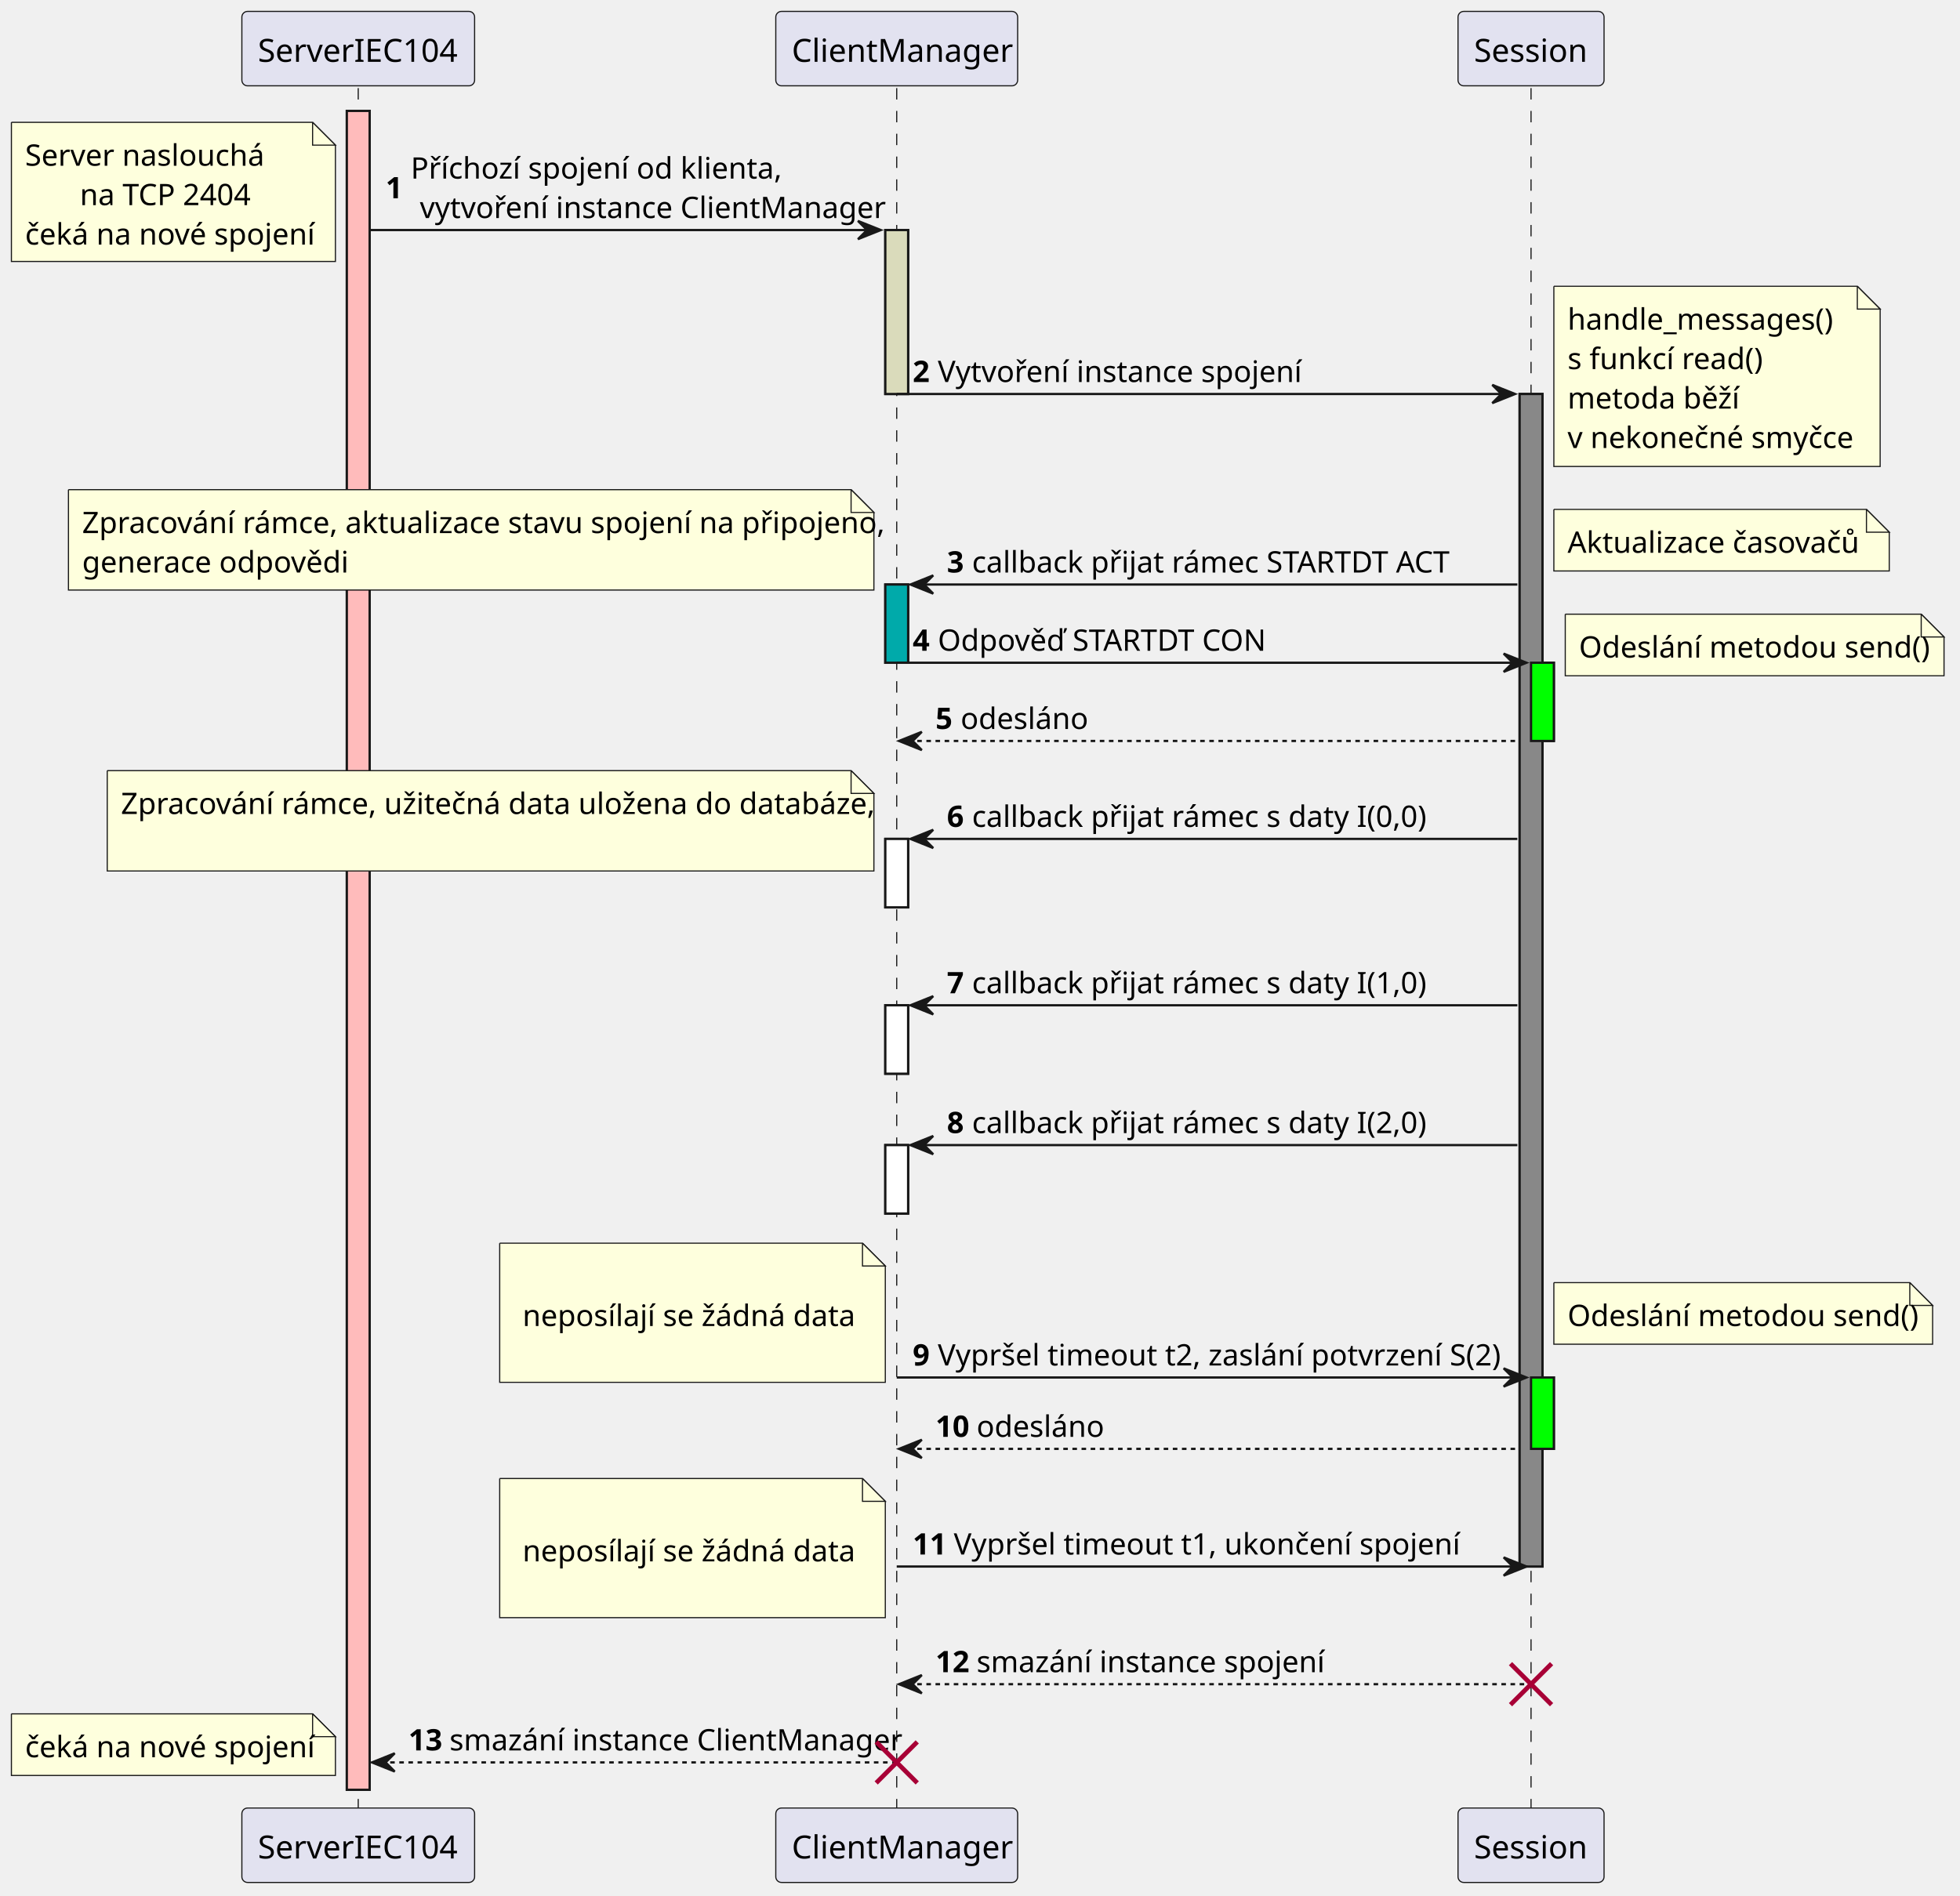
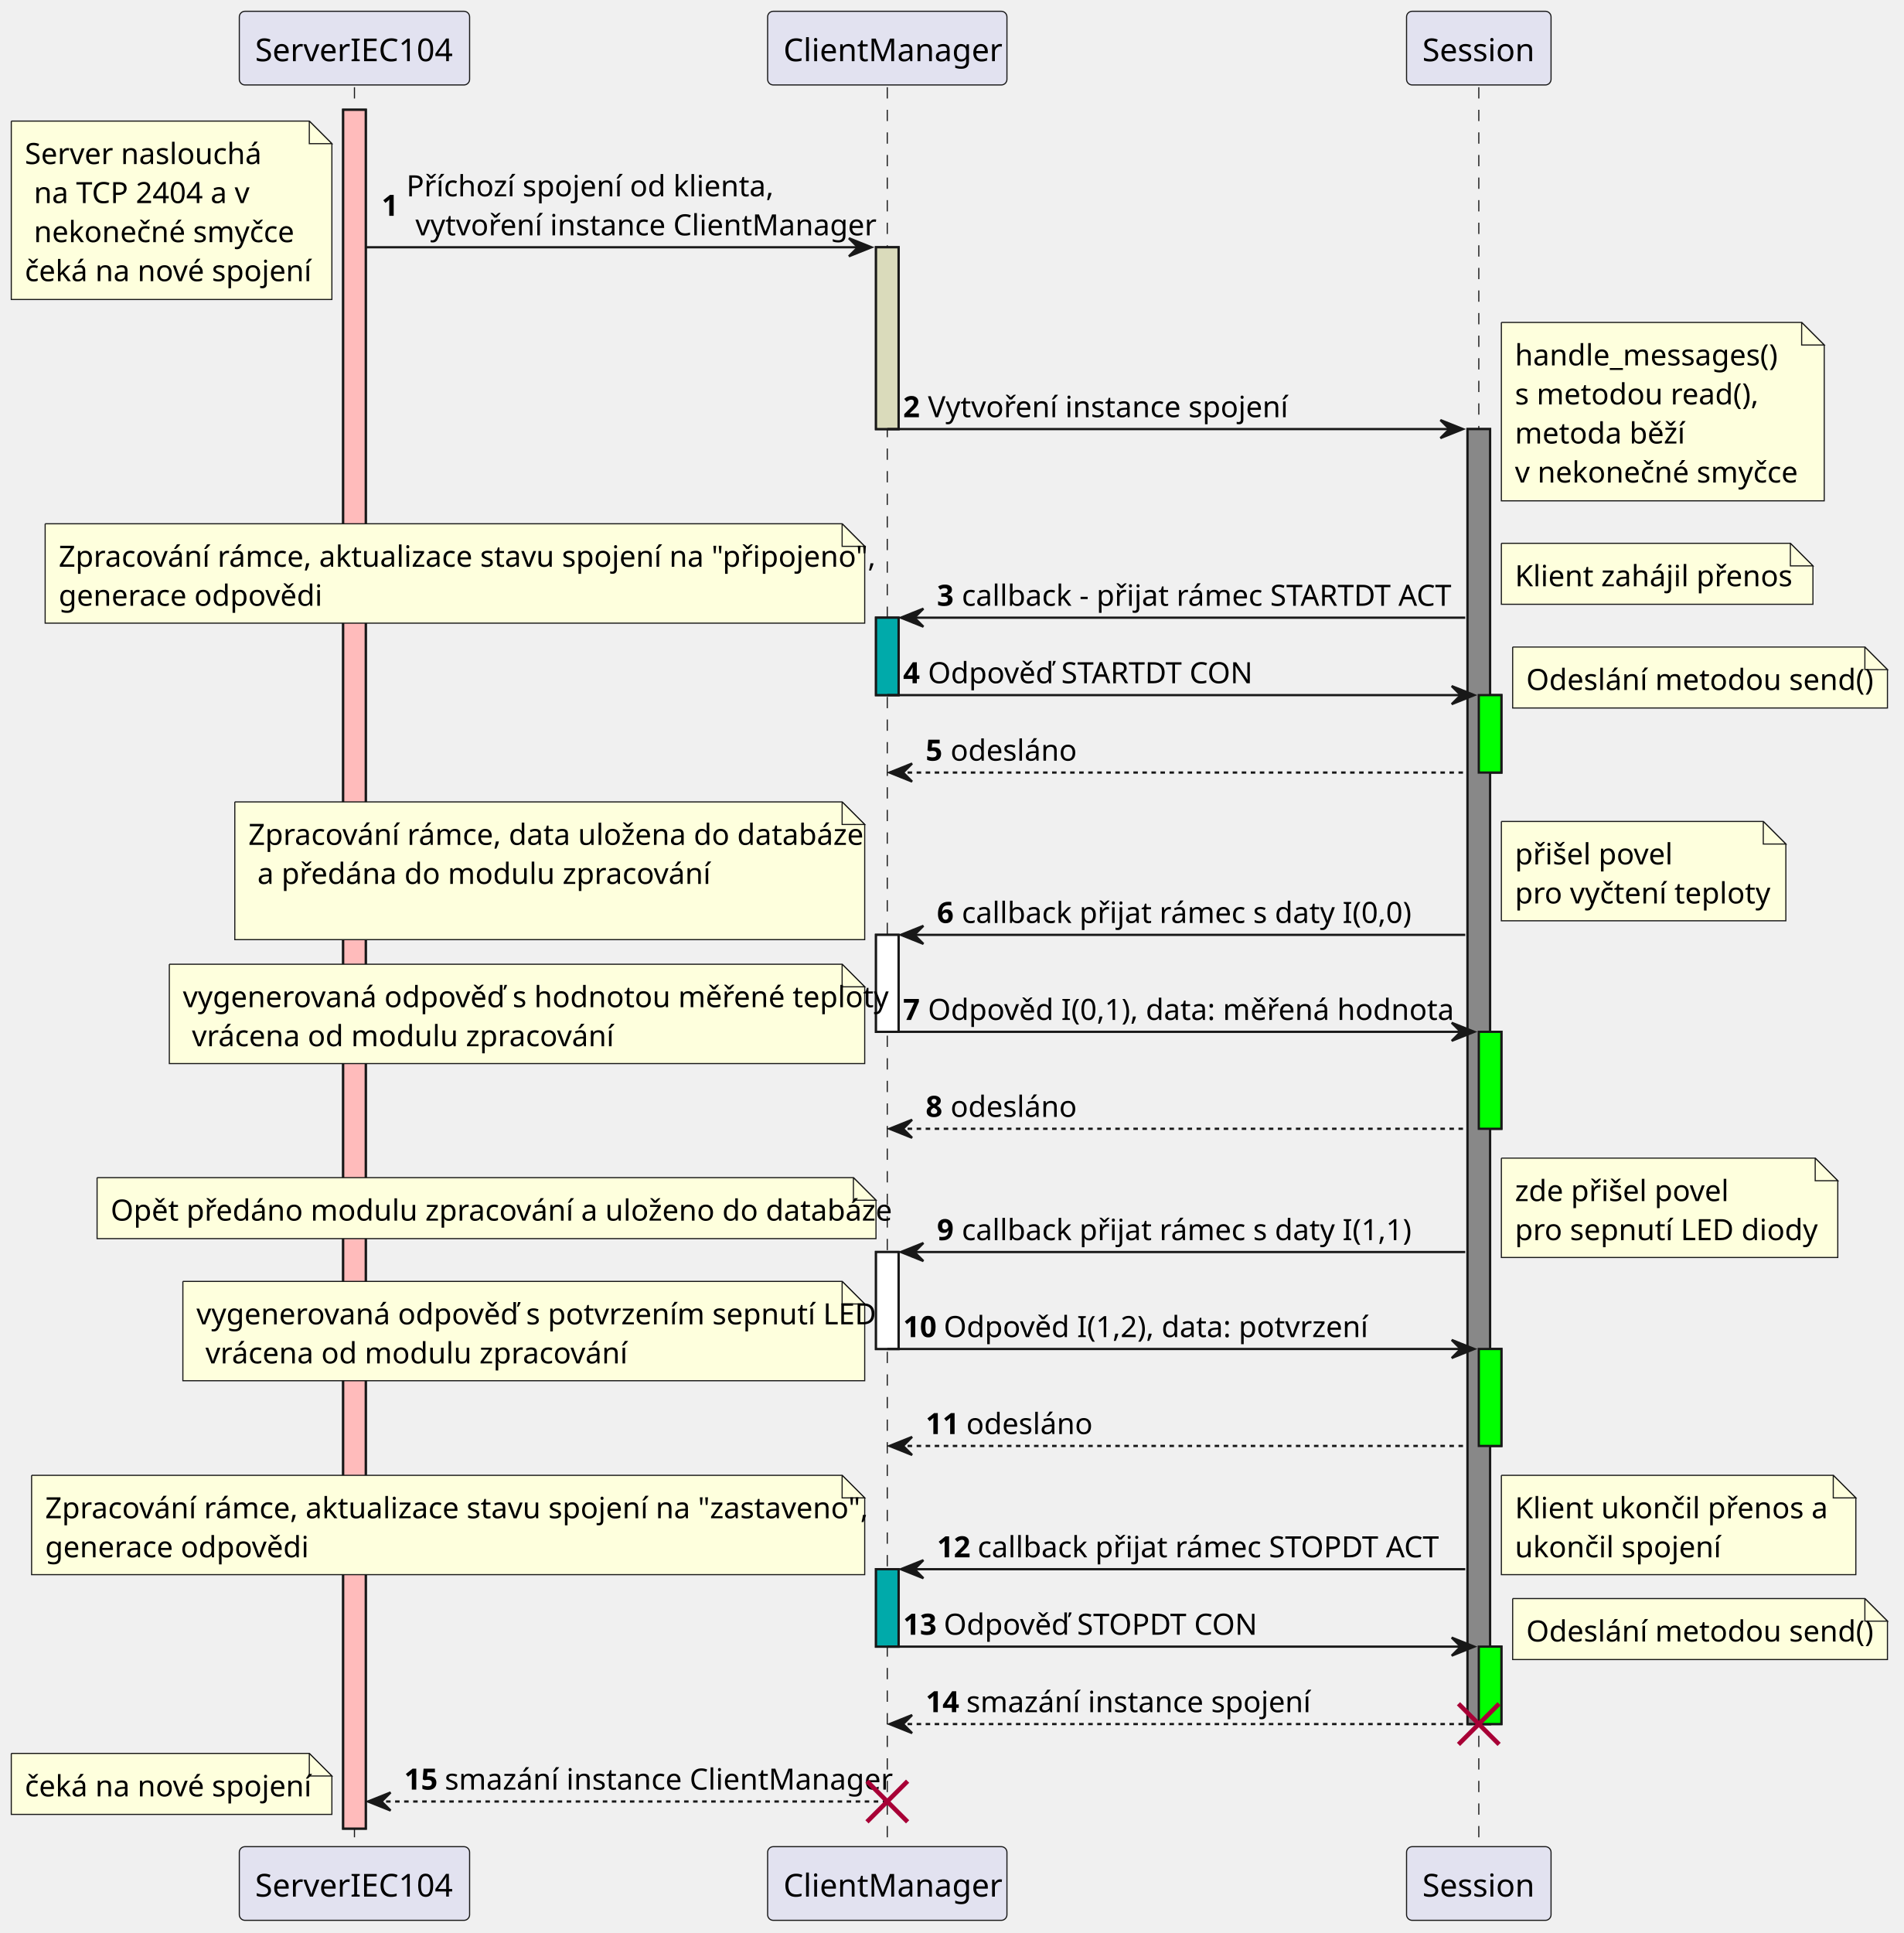
- <svg xmlns="http://www.w3.org/2000/svg" contentStyleType="text/css" height="831px" preserveAspectRatio="none" style="width:859px;height:831px;background:#FFFFFF;" version="1.1" viewBox="0 0 859 831" width="859px" zoomAndPan="magnify">
+ <svg xmlns="http://www.w3.org/2000/svg" contentStyleType="text/css" height="856px" preserveAspectRatio="none" style="width:843px;height:856px;background:#FFFFFF;" version="1.1" viewBox="0 0 843 856" width="843px" zoomAndPan="magnify">
  <defs />
  <g>
-     <rect fill="#FFBBBB" height="735.984" style="stroke:#181818;stroke-width:1.0;" width="10" x="152" y="48.621" />
-     <rect fill="#DADBBB" height="71.873" style="stroke:#181818;stroke-width:1.0;" width="10" x="388" y="100.849" />
-     <rect fill="#00AAAA" height="34.291" style="stroke:#181818;stroke-width:1.0;" width="10" x="388" y="256.24" />
-     <rect fill="#FFFFFF" height="30" style="stroke:#181818;stroke-width:1.0;" width="10" x="388" y="367.759" />
-     <rect fill="#FFFFFF" height="30" style="stroke:#181818;stroke-width:1.0;" width="10" x="388" y="440.695" />
-     <rect fill="#FFFFFF" height="30" style="stroke:#181818;stroke-width:1.0;" width="10" x="388" y="501.986" />
-     <rect fill="#888888" height="514.011" style="stroke:#181818;stroke-width:1.0;" width="10" x="666" y="172.722" />
-     <rect fill="#00FF00" height="34.291" style="stroke:#181818;stroke-width:1.0;" width="10" x="671" y="290.531" />
-     <rect fill="#00FF00" height="31.291" style="stroke:#181818;stroke-width:1.0;" width="10" x="671" y="603.859" />
-     <line style="stroke:#181818;stroke-width:0.5;stroke-dasharray:5.0,5.0;" x1="157" x2="157" y1="38.621" y2="793.606" />
-     <line style="stroke:#181818;stroke-width:0.5;stroke-dasharray:5.0,5.0;" x1="393" x2="393" y1="38.621" y2="793.606" />
-     <line style="stroke:#181818;stroke-width:0.5;stroke-dasharray:5.0,5.0;" x1="671" x2="671" y1="38.621" y2="793.606" />
+     <rect fill="#FFBBBB" height="761.148" style="stroke:#181818;stroke-width:1.0;" width="10" x="152" y="48.621" />
+     <rect fill="#DADBBB" height="80.519" style="stroke:#181818;stroke-width:1.0;" width="10" x="388" y="109.494" />
+     <rect fill="#00AAAA" height="34.291" style="stroke:#181818;stroke-width:1.0;" width="10" x="388" y="273.531" />
+     <rect fill="#FFFFFF" height="42.937" style="stroke:#181818;stroke-width:1.0;" width="10" x="388" y="413.986" />
+     <rect fill="#FFFFFF" height="42.937" style="stroke:#181818;stroke-width:1.0;" width="10" x="388" y="554.441" />
+     <rect fill="#00AAAA" height="34.291" style="stroke:#181818;stroke-width:1.0;" width="10" x="388" y="694.896" />
+     <rect fill="#888888" height="573.466" style="stroke:#181818;stroke-width:1.0;" width="10" x="650" y="190.013" />
+     <rect fill="#00FF00" height="34.291" style="stroke:#181818;stroke-width:1.0;" width="10" x="655" y="307.822" />
+     <rect fill="#00FF00" height="42.937" style="stroke:#181818;stroke-width:1.0;" width="10" x="655" y="456.923" />
+     <rect fill="#00FF00" height="42.937" style="stroke:#181818;stroke-width:1.0;" width="10" x="655" y="597.378" />
+     <rect fill="#00FF00" height="34.291" style="stroke:#181818;stroke-width:1.0;" width="10" x="655" y="729.188" />
+     <line style="stroke:#181818;stroke-width:0.5;stroke-dasharray:5.0,5.0;" x1="157" x2="157" y1="38.621" y2="818.769" />
+     <line style="stroke:#181818;stroke-width:0.5;stroke-dasharray:5.0,5.0;" x1="393" x2="393" y1="38.621" y2="818.769" />
+     <line style="stroke:#181818;stroke-width:0.5;stroke-dasharray:5.0,5.0;" x1="655" x2="655" y1="38.621" y2="818.769" />
    <rect fill="#E2E2F0" height="32.621" rx="2.5" ry="2.5" style="stroke:#181818;stroke-width:0.5;" width="102" x="106" y="5" />
    <text fill="#000000" font-family="sans-serif" font-size="14" lengthAdjust="spacing" textLength="88" x="113" y="27.107">ServerIEC104</text>
-     <rect fill="#E2E2F0" height="32.621" rx="2.5" ry="2.5" style="stroke:#181818;stroke-width:0.5;" width="102" x="106" y="792.606" />
-     <text fill="#000000" font-family="sans-serif" font-size="14" lengthAdjust="spacing" textLength="88" x="113" y="814.713">ServerIEC104</text>
+     <rect fill="#E2E2F0" height="32.621" rx="2.5" ry="2.5" style="stroke:#181818;stroke-width:0.5;" width="102" x="106" y="817.769" />
+     <text fill="#000000" font-family="sans-serif" font-size="14" lengthAdjust="spacing" textLength="88" x="113" y="839.877">ServerIEC104</text>
    <rect fill="#E2E2F0" height="32.621" rx="2.5" ry="2.5" style="stroke:#181818;stroke-width:0.5;" width="106" x="340" y="5" />
    <text fill="#000000" font-family="sans-serif" font-size="14" lengthAdjust="spacing" textLength="92" x="347" y="27.107">ClientManager</text>
-     <rect fill="#E2E2F0" height="32.621" rx="2.5" ry="2.5" style="stroke:#181818;stroke-width:0.5;" width="106" x="340" y="792.606" />
-     <text fill="#000000" font-family="sans-serif" font-size="14" lengthAdjust="spacing" textLength="92" x="347" y="814.713">ClientManager</text>
-     <rect fill="#E2E2F0" height="32.621" rx="2.5" ry="2.5" style="stroke:#181818;stroke-width:0.5;" width="64" x="639" y="5" />
-     <text fill="#000000" font-family="sans-serif" font-size="14" lengthAdjust="spacing" textLength="50" x="646" y="27.107">Session</text>
-     <rect fill="#E2E2F0" height="32.621" rx="2.5" ry="2.5" style="stroke:#181818;stroke-width:0.5;" width="64" x="639" y="792.606" />
-     <text fill="#000000" font-family="sans-serif" font-size="14" lengthAdjust="spacing" textLength="50" x="646" y="814.713">Session</text>
-     <rect fill="#FFBBBB" height="735.984" style="stroke:#181818;stroke-width:1.0;" width="10" x="152" y="48.621" />
-     <rect fill="#DADBBB" height="71.873" style="stroke:#181818;stroke-width:1.0;" width="10" x="388" y="100.849" />
-     <rect fill="#00AAAA" height="34.291" style="stroke:#181818;stroke-width:1.0;" width="10" x="388" y="256.24" />
-     <rect fill="#FFFFFF" height="30" style="stroke:#181818;stroke-width:1.0;" width="10" x="388" y="367.759" />
-     <rect fill="#FFFFFF" height="30" style="stroke:#181818;stroke-width:1.0;" width="10" x="388" y="440.695" />
-     <rect fill="#FFFFFF" height="30" style="stroke:#181818;stroke-width:1.0;" width="10" x="388" y="501.986" />
-     <rect fill="#888888" height="514.011" style="stroke:#181818;stroke-width:1.0;" width="10" x="666" y="172.722" />
-     <rect fill="#00FF00" height="34.291" style="stroke:#181818;stroke-width:1.0;" width="10" x="671" y="290.531" />
-     <rect fill="#00FF00" height="31.291" style="stroke:#181818;stroke-width:1.0;" width="10" x="671" y="603.859" />
-     <polygon fill="#181818" points="376,96.849,386,100.849,376,104.849,380,100.849" style="stroke:#181818;stroke-width:1.0;" />
-     <line style="stroke:#181818;stroke-width:1.0;" x1="162" x2="382" y1="100.849" y2="100.849" />
-     <text fill="#000000" font-family="sans-serif" font-size="13" font-weight="bold" lengthAdjust="spacing" textLength="7" x="169" y="86.94">1</text>
-     <text fill="#000000" font-family="sans-serif" font-size="13" lengthAdjust="spacing" textLength="156" x="180" y="78.295">Příchozí spojení od klienta,</text>
-     <text fill="#000000" font-family="sans-serif" font-size="13" lengthAdjust="spacing" textLength="189" x="184" y="95.586">vytvoření instance ClientManager</text>
-     <path d="M5,53.621 L5,114.621 L147,114.621 L147,63.621 L137,53.621 L5,53.621 " fill="#FEFFDD" style="stroke:#181818;stroke-width:0.5;" />
+     <rect fill="#E2E2F0" height="32.621" rx="2.5" ry="2.5" style="stroke:#181818;stroke-width:0.5;" width="106" x="340" y="817.769" />
+     <text fill="#000000" font-family="sans-serif" font-size="14" lengthAdjust="spacing" textLength="92" x="347" y="839.877">ClientManager</text>
+     <rect fill="#E2E2F0" height="32.621" rx="2.5" ry="2.5" style="stroke:#181818;stroke-width:0.5;" width="64" x="623" y="5" />
+     <text fill="#000000" font-family="sans-serif" font-size="14" lengthAdjust="spacing" textLength="50" x="630" y="27.107">Session</text>
+     <rect fill="#E2E2F0" height="32.621" rx="2.5" ry="2.5" style="stroke:#181818;stroke-width:0.5;" width="64" x="623" y="817.769" />
+     <text fill="#000000" font-family="sans-serif" font-size="14" lengthAdjust="spacing" textLength="50" x="630" y="839.877">Session</text>
+     <rect fill="#FFBBBB" height="761.148" style="stroke:#181818;stroke-width:1.0;" width="10" x="152" y="48.621" />
+     <rect fill="#DADBBB" height="80.519" style="stroke:#181818;stroke-width:1.0;" width="10" x="388" y="109.494" />
+     <rect fill="#00AAAA" height="34.291" style="stroke:#181818;stroke-width:1.0;" width="10" x="388" y="273.531" />
+     <rect fill="#FFFFFF" height="42.937" style="stroke:#181818;stroke-width:1.0;" width="10" x="388" y="413.986" />
+     <rect fill="#FFFFFF" height="42.937" style="stroke:#181818;stroke-width:1.0;" width="10" x="388" y="554.441" />
+     <rect fill="#00AAAA" height="34.291" style="stroke:#181818;stroke-width:1.0;" width="10" x="388" y="694.896" />
+     <rect fill="#888888" height="573.466" style="stroke:#181818;stroke-width:1.0;" width="10" x="650" y="190.013" />
+     <rect fill="#00FF00" height="34.291" style="stroke:#181818;stroke-width:1.0;" width="10" x="655" y="307.822" />
+     <rect fill="#00FF00" height="42.937" style="stroke:#181818;stroke-width:1.0;" width="10" x="655" y="456.923" />
+     <rect fill="#00FF00" height="42.937" style="stroke:#181818;stroke-width:1.0;" width="10" x="655" y="597.378" />
+     <rect fill="#00FF00" height="34.291" style="stroke:#181818;stroke-width:1.0;" width="10" x="655" y="729.188" />
+     <polygon fill="#181818" points="376,105.494,386,109.494,376,113.494,380,109.494" style="stroke:#181818;stroke-width:1.0;" />
+     <line style="stroke:#181818;stroke-width:1.0;" x1="162" x2="382" y1="109.494" y2="109.494" />
+     <text fill="#000000" font-family="sans-serif" font-size="13" font-weight="bold" lengthAdjust="spacing" textLength="7" x="169" y="95.586">1</text>
+     <text fill="#000000" font-family="sans-serif" font-size="13" lengthAdjust="spacing" textLength="156" x="180" y="86.94">Příchozí spojení od klienta,</text>
+     <text fill="#000000" font-family="sans-serif" font-size="13" lengthAdjust="spacing" textLength="189" x="184" y="104.231">vytvoření instance ClientManager</text>
+     <path d="M5,53.621 L5,132.621 L147,132.621 L147,63.621 L137,53.621 L5,53.621 " fill="#FEFFDD" style="stroke:#181818;stroke-width:0.5;" />
    <path d="M137,53.621 L137,63.621 L147,63.621 L137,53.621 " fill="#FEFFDD" style="stroke:#181818;stroke-width:0.5;" />
    <text fill="#000000" font-family="sans-serif" font-size="13" lengthAdjust="spacing" textLength="99" x="11" y="72.649">Server naslouchá</text>
-     <text fill="#000000" font-family="sans-serif" font-size="13" lengthAdjust="spacing" textLength="75" x="35" y="89.94">na TCP 2404</text>
-     <text fill="#000000" font-family="sans-serif" font-size="13" lengthAdjust="spacing" textLength="121" x="11" y="107.231">čeká na nové spojení</text>
-     <polygon fill="#181818" points="654,168.722,664,172.722,654,176.722,658,172.722" style="stroke:#181818;stroke-width:1.0;" />
-     <line style="stroke:#181818;stroke-width:1.0;" x1="393" x2="660" y1="172.722" y2="172.722" />
-     <text fill="#000000" font-family="sans-serif" font-size="13" font-weight="bold" lengthAdjust="spacing" textLength="7" x="400" y="167.459">2</text>
-     <text fill="#000000" font-family="sans-serif" font-size="13" lengthAdjust="spacing" textLength="151" x="411" y="167.459">Vytvoření instance spojení</text>
-     <path d="M681,125.494 L681,204.494 L824,204.494 L824,135.494 L814,125.494 L681,125.494 " fill="#FEFFDD" style="stroke:#181818;stroke-width:0.5;" />
-     <path d="M814,125.494 L814,135.494 L824,135.494 L814,125.494 " fill="#FEFFDD" style="stroke:#181818;stroke-width:0.5;" />
-     <text fill="#000000" font-family="sans-serif" font-size="13" lengthAdjust="spacing" textLength="113" x="687" y="144.523">handle_messages()</text>
-     <text fill="#000000" font-family="sans-serif" font-size="13" lengthAdjust="spacing" textLength="82" x="687" y="161.814">s funkcí read()</text>
-     <text fill="#000000" font-family="sans-serif" font-size="13" lengthAdjust="spacing" textLength="71" x="687" y="179.105">metoda běží</text>
-     <text fill="#000000" font-family="sans-serif" font-size="13" lengthAdjust="spacing" textLength="122" x="687" y="196.395">v nekonečné smyčce</text>
-     <polygon fill="#181818" points="409,252.24,399,256.24,409,260.24,405,256.24" style="stroke:#181818;stroke-width:1.0;" />
-     <line style="stroke:#181818;stroke-width:1.0;" x1="403" x2="665" y1="256.24" y2="256.24" />
-     <text fill="#000000" font-family="sans-serif" font-size="13" font-weight="bold" lengthAdjust="spacing" textLength="7" x="415" y="250.977">3</text>
-     <text fill="#000000" font-family="sans-serif" font-size="13" lengthAdjust="spacing" textLength="210" x="426" y="250.977">callback přijat rámec STARTDT ACT</text>
-     <path d="M681,223.304 L681,250.304 L828,250.304 L828,233.304 L818,223.304 L681,223.304 " fill="#FEFFDD" style="stroke:#181818;stroke-width:0.5;" />
-     <path d="M818,223.304 L818,233.304 L828,233.304 L818,223.304 " fill="#FEFFDD" style="stroke:#181818;stroke-width:0.5;" />
-     <text fill="#000000" font-family="sans-serif" font-size="13" lengthAdjust="spacing" textLength="126" x="687" y="242.332">Aktualizace časovačů</text>
-     <path d="M30,214.658 L30,258.658 L383,258.658 L383,224.658 L373,214.658 L30,214.658 " fill="#FEFFDD" style="stroke:#181818;stroke-width:0.5;" />
-     <path d="M373,214.658 L373,224.658 L383,224.658 L373,214.658 " fill="#FEFFDD" style="stroke:#181818;stroke-width:0.5;" />
-     <text fill="#000000" font-family="sans-serif" font-size="13" lengthAdjust="spacing" textLength="332" x="36" y="233.686">Zpracování rámce, aktualizace stavu spojení na připojeno,</text>
-     <text fill="#000000" font-family="sans-serif" font-size="13" lengthAdjust="spacing" textLength="107" x="36" y="250.977">generace odpovědi</text>
-     <polygon fill="#181818" points="659,286.531,669,290.531,659,294.531,663,290.531" style="stroke:#181818;stroke-width:1.0;" />
-     <line style="stroke:#181818;stroke-width:1.0;" x1="393" x2="665" y1="290.531" y2="290.531" />
-     <text fill="#000000" font-family="sans-serif" font-size="13" font-weight="bold" lengthAdjust="spacing" textLength="7" x="400" y="285.269">4</text>
-     <text fill="#000000" font-family="sans-serif" font-size="13" lengthAdjust="spacing" textLength="144" x="411" y="285.269">Odpověď STARTDT CON</text>
-     <path d="M686,269.24 L686,296.24 L852,296.24 L852,279.24 L842,269.24 L686,269.24 " fill="#FEFFDD" style="stroke:#181818;stroke-width:0.5;" />
-     <path d="M842,269.24 L842,279.24 L852,279.24 L842,269.24 " fill="#FEFFDD" style="stroke:#181818;stroke-width:0.5;" />
-     <text fill="#000000" font-family="sans-serif" font-size="13" lengthAdjust="spacing" textLength="145" x="692" y="288.269">Odeslání metodou send()</text>
-     <polygon fill="#181818" points="404,320.822,394,324.822,404,328.822,400,324.822" style="stroke:#181818;stroke-width:1.0;" />
-     <line style="stroke:#181818;stroke-width:1.0;stroke-dasharray:2.0,2.0;" x1="398" x2="665" y1="324.822" y2="324.822" />
-     <text fill="#000000" font-family="sans-serif" font-size="13" font-weight="bold" lengthAdjust="spacing" textLength="7" x="410" y="319.56">5</text>
-     <text fill="#000000" font-family="sans-serif" font-size="13" lengthAdjust="spacing" textLength="52" x="421" y="319.56">odesláno</text>
-     <polygon fill="#181818" points="409,363.759,399,367.759,409,371.759,405,367.759" style="stroke:#181818;stroke-width:1.0;" />
-     <line style="stroke:#181818;stroke-width:1.0;" x1="403" x2="665" y1="367.759" y2="367.759" />
-     <text fill="#000000" font-family="sans-serif" font-size="13" font-weight="bold" lengthAdjust="spacing" textLength="7" x="415" y="362.496">6</text>
-     <text fill="#000000" font-family="sans-serif" font-size="13" lengthAdjust="spacing" textLength="193" x="426" y="362.496">callback přijat rámec s daty I(0,0)</text>
-     <path d="M47,337.822 L47,381.822 L383,381.822 L383,347.822 L373,337.822 L47,337.822 " fill="#FEFFDD" style="stroke:#181818;stroke-width:0.5;" />
-     <path d="M373,337.822 L373,347.822 L383,347.822 L373,337.822 " fill="#FEFFDD" style="stroke:#181818;stroke-width:0.5;" />
-     <text fill="#000000" font-family="sans-serif" font-size="13" lengthAdjust="spacing" textLength="315" x="53" y="356.851">Zpracování rámce, užitečná data uložena do databáze,</text>
-     <text fill="#000000" font-family="sans-serif" font-size="13" lengthAdjust="spacing" textLength="4" x="53" y="374.142"> </text>
-     <polygon fill="#181818" points="409,436.695,399,440.695,409,444.695,405,440.695" style="stroke:#181818;stroke-width:1.0;" />
-     <line style="stroke:#181818;stroke-width:1.0;" x1="403" x2="665" y1="440.695" y2="440.695" />
-     <text fill="#000000" font-family="sans-serif" font-size="13" font-weight="bold" lengthAdjust="spacing" textLength="7" x="415" y="435.433">7</text>
-     <text fill="#000000" font-family="sans-serif" font-size="13" lengthAdjust="spacing" textLength="193" x="426" y="435.433">callback přijat rámec s daty I(1,0)</text>
-     <polygon fill="#181818" points="409,497.986,399,501.986,409,505.986,405,501.986" style="stroke:#181818;stroke-width:1.0;" />
-     <line style="stroke:#181818;stroke-width:1.0;" x1="403" x2="665" y1="501.986" y2="501.986" />
-     <text fill="#000000" font-family="sans-serif" font-size="13" font-weight="bold" lengthAdjust="spacing" textLength="7" x="415" y="496.724">8</text>
-     <text fill="#000000" font-family="sans-serif" font-size="13" lengthAdjust="spacing" textLength="193" x="426" y="496.724">callback přijat rámec s daty I(2,0)</text>
-     <polygon fill="#181818" points="659,599.859,669,603.859,659,607.859,663,603.859" style="stroke:#181818;stroke-width:1.0;" />
-     <line style="stroke:#181818;stroke-width:1.0;" x1="393" x2="665" y1="603.859" y2="603.859" />
-     <text fill="#000000" font-family="sans-serif" font-size="13" font-weight="bold" lengthAdjust="spacing" textLength="7" x="400" y="598.597">9</text>
-     <text fill="#000000" font-family="sans-serif" font-size="13" lengthAdjust="spacing" textLength="238" x="411" y="598.597">Vypršel timeout t2, zaslání potvrzení S(2)</text>
-     <path d="M681,562.277 L681,589.277 L847,589.277 L847,572.277 L837,562.277 L681,562.277 " fill="#FEFFDD" style="stroke:#181818;stroke-width:0.5;" />
-     <path d="M837,562.277 L837,572.277 L847,572.277 L837,562.277 " fill="#FEFFDD" style="stroke:#181818;stroke-width:0.5;" />
-     <text fill="#000000" font-family="sans-serif" font-size="13" lengthAdjust="spacing" textLength="145" x="687" y="581.306">Odeslání metodou send()</text>
-     <path d="M219,544.986 L219,605.986 L388,605.986 L388,554.986 L378,544.986 L219,544.986 " fill="#FEFFDD" style="stroke:#181818;stroke-width:0.5;" />
-     <path d="M378,544.986 L378,554.986 L388,554.986 L378,544.986 " fill="#FEFFDD" style="stroke:#181818;stroke-width:0.5;" />
-     <text fill="#000000" font-family="sans-serif" font-size="13" lengthAdjust="spacing" textLength="4" x="225" y="564.015"> </text>
-     <text fill="#000000" font-family="sans-serif" font-size="13" lengthAdjust="spacing" textLength="140" x="229" y="581.306">neposílají se žádná data</text>
-     <text fill="#000000" font-family="sans-serif" font-size="13" lengthAdjust="spacing" textLength="4" x="225" y="598.597"> </text>
-     <polygon fill="#181818" points="404,631.15,394,635.15,404,639.15,400,635.15" style="stroke:#181818;stroke-width:1.0;" />
-     <line style="stroke:#181818;stroke-width:1.0;stroke-dasharray:2.0,2.0;" x1="398" x2="665" y1="635.15" y2="635.15" />
-     <text fill="#000000" font-family="sans-serif" font-size="13" font-weight="bold" lengthAdjust="spacing" textLength="14" x="410" y="629.888">10</text>
-     <text fill="#000000" font-family="sans-serif" font-size="13" lengthAdjust="spacing" textLength="52" x="428" y="629.888">odesláno</text>
-     <polygon fill="#181818" points="659,682.732,669,686.732,659,690.732,663,686.732" style="stroke:#181818;stroke-width:1.0;" />
-     <line style="stroke:#181818;stroke-width:1.0;" x1="393" x2="665" y1="686.732" y2="686.732" />
-     <text fill="#000000" font-family="sans-serif" font-size="13" font-weight="bold" lengthAdjust="spacing" textLength="14" x="400" y="681.47">11</text>
-     <text fill="#000000" font-family="sans-serif" font-size="13" lengthAdjust="spacing" textLength="211" x="418" y="681.47">Vypršel timeout t1, ukončení spojení</text>
-     <path d="M219,648.15 L219,709.15 L388,709.15 L388,658.15 L378,648.15 L219,648.15 " fill="#FEFFDD" style="stroke:#181818;stroke-width:0.5;" />
-     <path d="M378,648.15 L378,658.15 L388,658.15 L378,648.15 " fill="#FEFFDD" style="stroke:#181818;stroke-width:0.5;" />
-     <text fill="#000000" font-family="sans-serif" font-size="13" lengthAdjust="spacing" textLength="4" x="225" y="667.179"> </text>
-     <text fill="#000000" font-family="sans-serif" font-size="13" lengthAdjust="spacing" textLength="140" x="229" y="684.47">neposílají se žádná data</text>
-     <text fill="#000000" font-family="sans-serif" font-size="13" lengthAdjust="spacing" textLength="4" x="225" y="701.761"> </text>
-     <polygon fill="#181818" points="404,734.314,394,738.314,404,742.314,400,738.314" style="stroke:#181818;stroke-width:1.0;" />
-     <line style="stroke:#181818;stroke-width:1.0;stroke-dasharray:2.0,2.0;" x1="398" x2="670" y1="738.314" y2="738.314" />
-     <text fill="#000000" font-family="sans-serif" font-size="13" font-weight="bold" lengthAdjust="spacing" textLength="14" x="410" y="733.052">12</text>
-     <text fill="#000000" font-family="sans-serif" font-size="13" lengthAdjust="spacing" textLength="147" x="428" y="733.052">smazání instance spojení</text>
-     <line style="stroke:#A80036;stroke-width:2.0;" x1="662" x2="680" y1="729.314" y2="747.314" />
-     <line style="stroke:#A80036;stroke-width:2.0;" x1="662" x2="680" y1="747.314" y2="729.314" />
-     <polygon fill="#181818" points="173,768.606,163,772.606,173,776.606,169,772.606" style="stroke:#181818;stroke-width:1.0;" />
-     <line style="stroke:#181818;stroke-width:1.0;stroke-dasharray:2.0,2.0;" x1="167" x2="392" y1="772.606" y2="772.606" />
-     <text fill="#000000" font-family="sans-serif" font-size="13" font-weight="bold" lengthAdjust="spacing" textLength="14" x="179" y="767.343">13</text>
-     <text fill="#000000" font-family="sans-serif" font-size="13" lengthAdjust="spacing" textLength="189" x="197" y="767.343">smazání instance ClientManager</text>
-     <path d="M5,751.314 L5,778.314 L147,778.314 L147,761.314 L137,751.314 L5,751.314 " fill="#FEFFDD" style="stroke:#181818;stroke-width:0.5;" />
-     <path d="M137,751.314 L137,761.314 L147,761.314 L137,751.314 " fill="#FEFFDD" style="stroke:#181818;stroke-width:0.5;" />
-     <text fill="#000000" font-family="sans-serif" font-size="13" lengthAdjust="spacing" textLength="121" x="11" y="770.343">čeká na nové spojení</text>
-     <line style="stroke:#A80036;stroke-width:2.0;" x1="384" x2="402" y1="763.606" y2="781.606" />
-     <line style="stroke:#A80036;stroke-width:2.0;" x1="384" x2="402" y1="781.606" y2="763.606" />
+     <text fill="#000000" font-family="sans-serif" font-size="13" lengthAdjust="spacing" textLength="95" x="15" y="89.94">na TCP 2404 a v</text>
+     <text fill="#000000" font-family="sans-serif" font-size="13" lengthAdjust="spacing" textLength="113" x="15" y="107.231">nekonečné smyčce</text>
+     <text fill="#000000" font-family="sans-serif" font-size="13" lengthAdjust="spacing" textLength="121" x="11" y="124.522">čeká na nové spojení</text>
+     <polygon fill="#181818" points="638,186.013,648,190.013,638,194.013,642,190.013" style="stroke:#181818;stroke-width:1.0;" />
+     <line style="stroke:#181818;stroke-width:1.0;" x1="393" x2="644" y1="190.013" y2="190.013" />
+     <text fill="#000000" font-family="sans-serif" font-size="13" font-weight="bold" lengthAdjust="spacing" textLength="7" x="400" y="184.75">2</text>
+     <text fill="#000000" font-family="sans-serif" font-size="13" lengthAdjust="spacing" textLength="151" x="411" y="184.75">Vytvoření instance spojení</text>
+     <path d="M665,142.785 L665,221.785 L808,221.785 L808,152.785 L798,142.785 L665,142.785 " fill="#FEFFDD" style="stroke:#181818;stroke-width:0.5;" />
+     <path d="M798,142.785 L798,152.785 L808,152.785 L798,142.785 " fill="#FEFFDD" style="stroke:#181818;stroke-width:0.5;" />
+     <text fill="#000000" font-family="sans-serif" font-size="13" lengthAdjust="spacing" textLength="113" x="671" y="161.814">handle_messages()</text>
+     <text fill="#000000" font-family="sans-serif" font-size="13" lengthAdjust="spacing" textLength="102" x="671" y="179.105">s metodou read(),</text>
+     <text fill="#000000" font-family="sans-serif" font-size="13" lengthAdjust="spacing" textLength="71" x="671" y="196.395">metoda běží</text>
+     <text fill="#000000" font-family="sans-serif" font-size="13" lengthAdjust="spacing" textLength="122" x="671" y="213.686">v nekonečné smyčce</text>
+     <polygon fill="#181818" points="409,269.531,399,273.531,409,277.531,405,273.531" style="stroke:#181818;stroke-width:1.0;" />
+     <line style="stroke:#181818;stroke-width:1.0;" x1="403" x2="649" y1="273.531" y2="273.531" />
+     <text fill="#000000" font-family="sans-serif" font-size="13" font-weight="bold" lengthAdjust="spacing" textLength="7" x="415" y="268.269">3</text>
+     <text fill="#000000" font-family="sans-serif" font-size="13" lengthAdjust="spacing" textLength="218" x="426" y="268.269">callback - přijat rámec STARTDT ACT</text>
+     <path d="M665,240.595 L665,267.595 L803,267.595 L803,250.595 L793,240.595 L665,240.595 " fill="#FEFFDD" style="stroke:#181818;stroke-width:0.5;" />
+     <path d="M793,240.595 L793,250.595 L803,250.595 L793,240.595 " fill="#FEFFDD" style="stroke:#181818;stroke-width:0.5;" />
+     <text fill="#000000" font-family="sans-serif" font-size="13" lengthAdjust="spacing" textLength="117" x="671" y="259.623">Klient zahájil přenos</text>
+     <path d="M20,231.949 L20,275.949 L383,275.949 L383,241.949 L373,231.949 L20,231.949 " fill="#FEFFDD" style="stroke:#181818;stroke-width:0.5;" />
+     <path d="M373,231.949 L373,241.949 L383,241.949 L373,231.949 " fill="#FEFFDD" style="stroke:#181818;stroke-width:0.5;" />
+     <text fill="#000000" font-family="sans-serif" font-size="13" lengthAdjust="spacing" textLength="342" x="26" y="250.977">Zpracování rámce, aktualizace stavu spojení na "připojeno",</text>
+     <text fill="#000000" font-family="sans-serif" font-size="13" lengthAdjust="spacing" textLength="107" x="26" y="268.269">generace odpovědi</text>
+     <polygon fill="#181818" points="643,303.822,653,307.822,643,311.822,647,307.822" style="stroke:#181818;stroke-width:1.0;" />
+     <line style="stroke:#181818;stroke-width:1.0;" x1="393" x2="649" y1="307.822" y2="307.822" />
+     <text fill="#000000" font-family="sans-serif" font-size="13" font-weight="bold" lengthAdjust="spacing" textLength="7" x="400" y="302.56">4</text>
+     <text fill="#000000" font-family="sans-serif" font-size="13" lengthAdjust="spacing" textLength="144" x="411" y="302.56">Odpověď STARTDT CON</text>
+     <path d="M670,286.531 L670,313.531 L836,313.531 L836,296.531 L826,286.531 L670,286.531 " fill="#FEFFDD" style="stroke:#181818;stroke-width:0.5;" />
+     <path d="M826,286.531 L826,296.531 L836,296.531 L826,286.531 " fill="#FEFFDD" style="stroke:#181818;stroke-width:0.5;" />
+     <text fill="#000000" font-family="sans-serif" font-size="13" lengthAdjust="spacing" textLength="145" x="676" y="305.56">Odeslání metodou send()</text>
+     <polygon fill="#181818" points="404,338.113,394,342.113,404,346.113,400,342.113" style="stroke:#181818;stroke-width:1.0;" />
+     <line style="stroke:#181818;stroke-width:1.0;stroke-dasharray:2.0,2.0;" x1="398" x2="649" y1="342.113" y2="342.113" />
+     <text fill="#000000" font-family="sans-serif" font-size="13" font-weight="bold" lengthAdjust="spacing" textLength="7" x="410" y="336.851">5</text>
+     <text fill="#000000" font-family="sans-serif" font-size="13" lengthAdjust="spacing" textLength="52" x="421" y="336.851">odesláno</text>
+     <polygon fill="#181818" points="409,409.986,399,413.986,409,417.986,405,413.986" style="stroke:#181818;stroke-width:1.0;" />
+     <line style="stroke:#181818;stroke-width:1.0;" x1="403" x2="649" y1="413.986" y2="413.986" />
+     <text fill="#000000" font-family="sans-serif" font-size="13" font-weight="bold" lengthAdjust="spacing" textLength="7" x="415" y="408.724">6</text>
+     <text fill="#000000" font-family="sans-serif" font-size="13" lengthAdjust="spacing" textLength="193" x="426" y="408.724">callback přijat rámec s daty I(0,0)</text>
+     <path d="M665,363.759 L665,407.759 L791,407.759 L791,373.759 L781,363.759 L665,363.759 " fill="#FEFFDD" style="stroke:#181818;stroke-width:0.5;" />
+     <path d="M781,363.759 L781,373.759 L791,373.759 L781,363.759 " fill="#FEFFDD" style="stroke:#181818;stroke-width:0.5;" />
+     <text fill="#000000" font-family="sans-serif" font-size="13" lengthAdjust="spacing" textLength="64" x="671" y="382.787">přišel povel</text>
+     <text fill="#000000" font-family="sans-serif" font-size="13" lengthAdjust="spacing" textLength="105" x="671" y="400.078">pro vyčtení teploty</text>
+     <path d="M104,355.113 L104,416.113 L383,416.113 L383,365.113 L373,355.113 L104,355.113 " fill="#FEFFDD" style="stroke:#181818;stroke-width:0.5;" />
+     <path d="M373,355.113 L373,365.113 L383,365.113 L373,355.113 " fill="#FEFFDD" style="stroke:#181818;stroke-width:0.5;" />
+     <text fill="#000000" font-family="sans-serif" font-size="13" lengthAdjust="spacing" textLength="258" x="110" y="374.142">Zpracování rámce, data uložena do databáze</text>
+     <text fill="#000000" font-family="sans-serif" font-size="13" lengthAdjust="spacing" textLength="186" x="114" y="391.433">a předána do modulu zpracování</text>
+     <text fill="#000000" font-family="sans-serif" font-size="13" lengthAdjust="spacing" textLength="4" x="110" y="408.724"> </text>
+     <polygon fill="#181818" points="643,452.923,653,456.923,643,460.923,647,456.923" style="stroke:#181818;stroke-width:1.0;" />
+     <line style="stroke:#181818;stroke-width:1.0;" x1="393" x2="649" y1="456.923" y2="456.923" />
+     <text fill="#000000" font-family="sans-serif" font-size="13" font-weight="bold" lengthAdjust="spacing" textLength="7" x="400" y="451.66">7</text>
+     <text fill="#000000" font-family="sans-serif" font-size="13" lengthAdjust="spacing" textLength="217" x="411" y="451.66">Odpověd I(0,1), data: měřená hodnota</text>
+     <path d="M75,426.986 L75,470.986 L383,470.986 L383,436.986 L373,426.986 L75,426.986 " fill="#FEFFDD" style="stroke:#181818;stroke-width:0.5;" />
+     <path d="M373,426.986 L373,436.986 L383,436.986 L373,426.986 " fill="#FEFFDD" style="stroke:#181818;stroke-width:0.5;" />
+     <text fill="#000000" font-family="sans-serif" font-size="13" lengthAdjust="spacing" textLength="287" x="81" y="446.015">vygenerovaná odpověď s hodnotou měřené teploty</text>
+     <text fill="#000000" font-family="sans-serif" font-size="13" lengthAdjust="spacing" textLength="173" x="85" y="463.306">vrácena od modulu zpracování</text>
+     <polygon fill="#181818" points="404,495.859,394,499.859,404,503.859,400,499.859" style="stroke:#181818;stroke-width:1.0;" />
+     <line style="stroke:#181818;stroke-width:1.0;stroke-dasharray:2.0,2.0;" x1="398" x2="649" y1="499.859" y2="499.859" />
+     <text fill="#000000" font-family="sans-serif" font-size="13" font-weight="bold" lengthAdjust="spacing" textLength="7" x="410" y="494.597">8</text>
+     <text fill="#000000" font-family="sans-serif" font-size="13" lengthAdjust="spacing" textLength="52" x="421" y="494.597">odesláno</text>
+     <polygon fill="#181818" points="409,550.441,399,554.441,409,558.441,405,554.441" style="stroke:#181818;stroke-width:1.0;" />
+     <line style="stroke:#181818;stroke-width:1.0;" x1="403" x2="649" y1="554.441" y2="554.441" />
+     <text fill="#000000" font-family="sans-serif" font-size="13" font-weight="bold" lengthAdjust="spacing" textLength="7" x="415" y="549.179">9</text>
+     <text fill="#000000" font-family="sans-serif" font-size="13" lengthAdjust="spacing" textLength="193" x="426" y="549.179">callback přijat rámec s daty I(1,1)</text>
+     <path d="M665,512.859 L665,556.859 L814,556.859 L814,522.859 L804,512.859 L665,512.859 " fill="#FEFFDD" style="stroke:#181818;stroke-width:0.5;" />
+     <path d="M804,512.859 L804,522.859 L814,522.859 L804,512.859 " fill="#FEFFDD" style="stroke:#181818;stroke-width:0.5;" />
+     <text fill="#000000" font-family="sans-serif" font-size="13" lengthAdjust="spacing" textLength="89" x="671" y="531.888">zde přišel povel</text>
+     <text fill="#000000" font-family="sans-serif" font-size="13" lengthAdjust="spacing" textLength="128" x="671" y="549.179">pro sepnutí LED diody</text>
+     <path d="M43,521.505 L43,548.505 L388,548.505 L388,531.505 L378,521.505 L43,521.505 " fill="#FEFFDD" style="stroke:#181818;stroke-width:0.5;" />
+     <path d="M378,521.505 L378,531.505 L388,531.505 L378,521.505 " fill="#FEFFDD" style="stroke:#181818;stroke-width:0.5;" />
+     <text fill="#000000" font-family="sans-serif" font-size="13" lengthAdjust="spacing" textLength="324" x="49" y="540.533">Opět předáno modulu zpracování a uloženo do databáze</text>
+     <polygon fill="#181818" points="643,593.378,653,597.378,643,601.378,647,597.378" style="stroke:#181818;stroke-width:1.0;" />
+     <line style="stroke:#181818;stroke-width:1.0;" x1="393" x2="649" y1="597.378" y2="597.378" />
+     <text fill="#000000" font-family="sans-serif" font-size="13" font-weight="bold" lengthAdjust="spacing" textLength="14" x="400" y="592.115">10</text>
+     <text fill="#000000" font-family="sans-serif" font-size="13" lengthAdjust="spacing" textLength="175" x="418" y="592.115">Odpověd I(1,2), data: potvrzení</text>
+     <path d="M81,567.441 L81,611.441 L383,611.441 L383,577.441 L373,567.441 L81,567.441 " fill="#FEFFDD" style="stroke:#181818;stroke-width:0.5;" />
+     <path d="M373,567.441 L373,577.441 L383,577.441 L373,567.441 " fill="#FEFFDD" style="stroke:#181818;stroke-width:0.5;" />
+     <text fill="#000000" font-family="sans-serif" font-size="13" lengthAdjust="spacing" textLength="281" x="87" y="586.47">vygenerovaná odpověď s potvrzením sepnutí LED</text>
+     <text fill="#000000" font-family="sans-serif" font-size="13" lengthAdjust="spacing" textLength="173" x="91" y="603.761">vrácena od modulu zpracování</text>
+     <polygon fill="#181818" points="404,636.314,394,640.314,404,644.314,400,640.314" style="stroke:#181818;stroke-width:1.0;" />
+     <line style="stroke:#181818;stroke-width:1.0;stroke-dasharray:2.0,2.0;" x1="398" x2="649" y1="640.314" y2="640.314" />
+     <text fill="#000000" font-family="sans-serif" font-size="13" font-weight="bold" lengthAdjust="spacing" textLength="14" x="410" y="635.052">11</text>
+     <text fill="#000000" font-family="sans-serif" font-size="13" lengthAdjust="spacing" textLength="52" x="428" y="635.052">odesláno</text>
+     <polygon fill="#181818" points="409,690.896,399,694.896,409,698.896,405,694.896" style="stroke:#181818;stroke-width:1.0;" />
+     <line style="stroke:#181818;stroke-width:1.0;" x1="403" x2="649" y1="694.896" y2="694.896" />
+     <text fill="#000000" font-family="sans-serif" font-size="13" font-weight="bold" lengthAdjust="spacing" textLength="14" x="415" y="689.634">12</text>
+     <text fill="#000000" font-family="sans-serif" font-size="13" lengthAdjust="spacing" textLength="204" x="433" y="689.634">callback přijat rámec STOPDT ACT</text>
+     <path d="M665,653.314 L665,697.314 L822,697.314 L822,663.314 L812,653.314 L665,653.314 " fill="#FEFFDD" style="stroke:#181818;stroke-width:0.5;" />
+     <path d="M812,653.314 L812,663.314 L822,663.314 L812,653.314 " fill="#FEFFDD" style="stroke:#181818;stroke-width:0.5;" />
+     <text fill="#000000" font-family="sans-serif" font-size="13" lengthAdjust="spacing" textLength="132" x="671" y="672.343">Klient ukončil přenos a</text>
+     <text fill="#000000" font-family="sans-serif" font-size="13" lengthAdjust="spacing" textLength="86" x="671" y="689.634">ukončil spojení</text>
+     <path d="M14,653.314 L14,697.314 L383,697.314 L383,663.314 L373,653.314 L14,653.314 " fill="#FEFFDD" style="stroke:#181818;stroke-width:0.5;" />
+     <path d="M373,653.314 L373,663.314 L383,663.314 L373,653.314 " fill="#FEFFDD" style="stroke:#181818;stroke-width:0.5;" />
+     <text fill="#000000" font-family="sans-serif" font-size="13" lengthAdjust="spacing" textLength="348" x="20" y="672.343">Zpracování rámce, aktualizace stavu spojení na "zastaveno",</text>
+     <text fill="#000000" font-family="sans-serif" font-size="13" lengthAdjust="spacing" textLength="107" x="20" y="689.634">generace odpovědi</text>
+     <polygon fill="#181818" points="643,725.188,653,729.188,643,733.188,647,729.188" style="stroke:#181818;stroke-width:1.0;" />
+     <line style="stroke:#181818;stroke-width:1.0;" x1="393" x2="649" y1="729.188" y2="729.188" />
+     <text fill="#000000" font-family="sans-serif" font-size="13" font-weight="bold" lengthAdjust="spacing" textLength="14" x="400" y="723.925">13</text>
+     <text fill="#000000" font-family="sans-serif" font-size="13" lengthAdjust="spacing" textLength="138" x="418" y="723.925">Odpověď STOPDT CON</text>
+     <path d="M670,707.896 L670,734.896 L836,734.896 L836,717.896 L826,707.896 L670,707.896 " fill="#FEFFDD" style="stroke:#181818;stroke-width:0.5;" />
+     <path d="M826,707.896 L826,717.896 L836,717.896 L826,707.896 " fill="#FEFFDD" style="stroke:#181818;stroke-width:0.5;" />
+     <text fill="#000000" font-family="sans-serif" font-size="13" lengthAdjust="spacing" textLength="145" x="676" y="726.925">Odeslání metodou send()</text>
+     <polygon fill="#181818" points="404,759.479,394,763.479,404,767.479,400,763.479" style="stroke:#181818;stroke-width:1.0;" />
+     <line style="stroke:#181818;stroke-width:1.0;stroke-dasharray:2.0,2.0;" x1="398" x2="654" y1="763.479" y2="763.479" />
+     <text fill="#000000" font-family="sans-serif" font-size="13" font-weight="bold" lengthAdjust="spacing" textLength="14" x="410" y="758.216">14</text>
+     <text fill="#000000" font-family="sans-serif" font-size="13" lengthAdjust="spacing" textLength="147" x="428" y="758.216">smazání instance spojení</text>
+     <line style="stroke:#A80036;stroke-width:2.0;" x1="646" x2="664" y1="754.479" y2="772.479" />
+     <line style="stroke:#A80036;stroke-width:2.0;" x1="646" x2="664" y1="772.479" y2="754.479" />
+     <polygon fill="#181818" points="173,793.769,163,797.769,173,801.769,169,797.769" style="stroke:#181818;stroke-width:1.0;" />
+     <line style="stroke:#181818;stroke-width:1.0;stroke-dasharray:2.0,2.0;" x1="167" x2="392" y1="797.769" y2="797.769" />
+     <text fill="#000000" font-family="sans-serif" font-size="13" font-weight="bold" lengthAdjust="spacing" textLength="14" x="179" y="792.507">15</text>
+     <text fill="#000000" font-family="sans-serif" font-size="13" lengthAdjust="spacing" textLength="189" x="197" y="792.507">smazání instance ClientManager</text>
+     <path d="M5,776.479 L5,803.479 L147,803.479 L147,786.479 L137,776.479 L5,776.479 " fill="#FEFFDD" style="stroke:#181818;stroke-width:0.5;" />
+     <path d="M137,776.479 L137,786.479 L147,786.479 L137,776.479 " fill="#FEFFDD" style="stroke:#181818;stroke-width:0.5;" />
+     <text fill="#000000" font-family="sans-serif" font-size="13" lengthAdjust="spacing" textLength="121" x="11" y="795.507">čeká na nové spojení</text>
+     <line style="stroke:#A80036;stroke-width:2.0;" x1="384" x2="402" y1="788.769" y2="806.769" />
+     <line style="stroke:#A80036;stroke-width:2.0;" x1="384" x2="402" y1="806.769" y2="788.769" />
  </g>
</svg>
